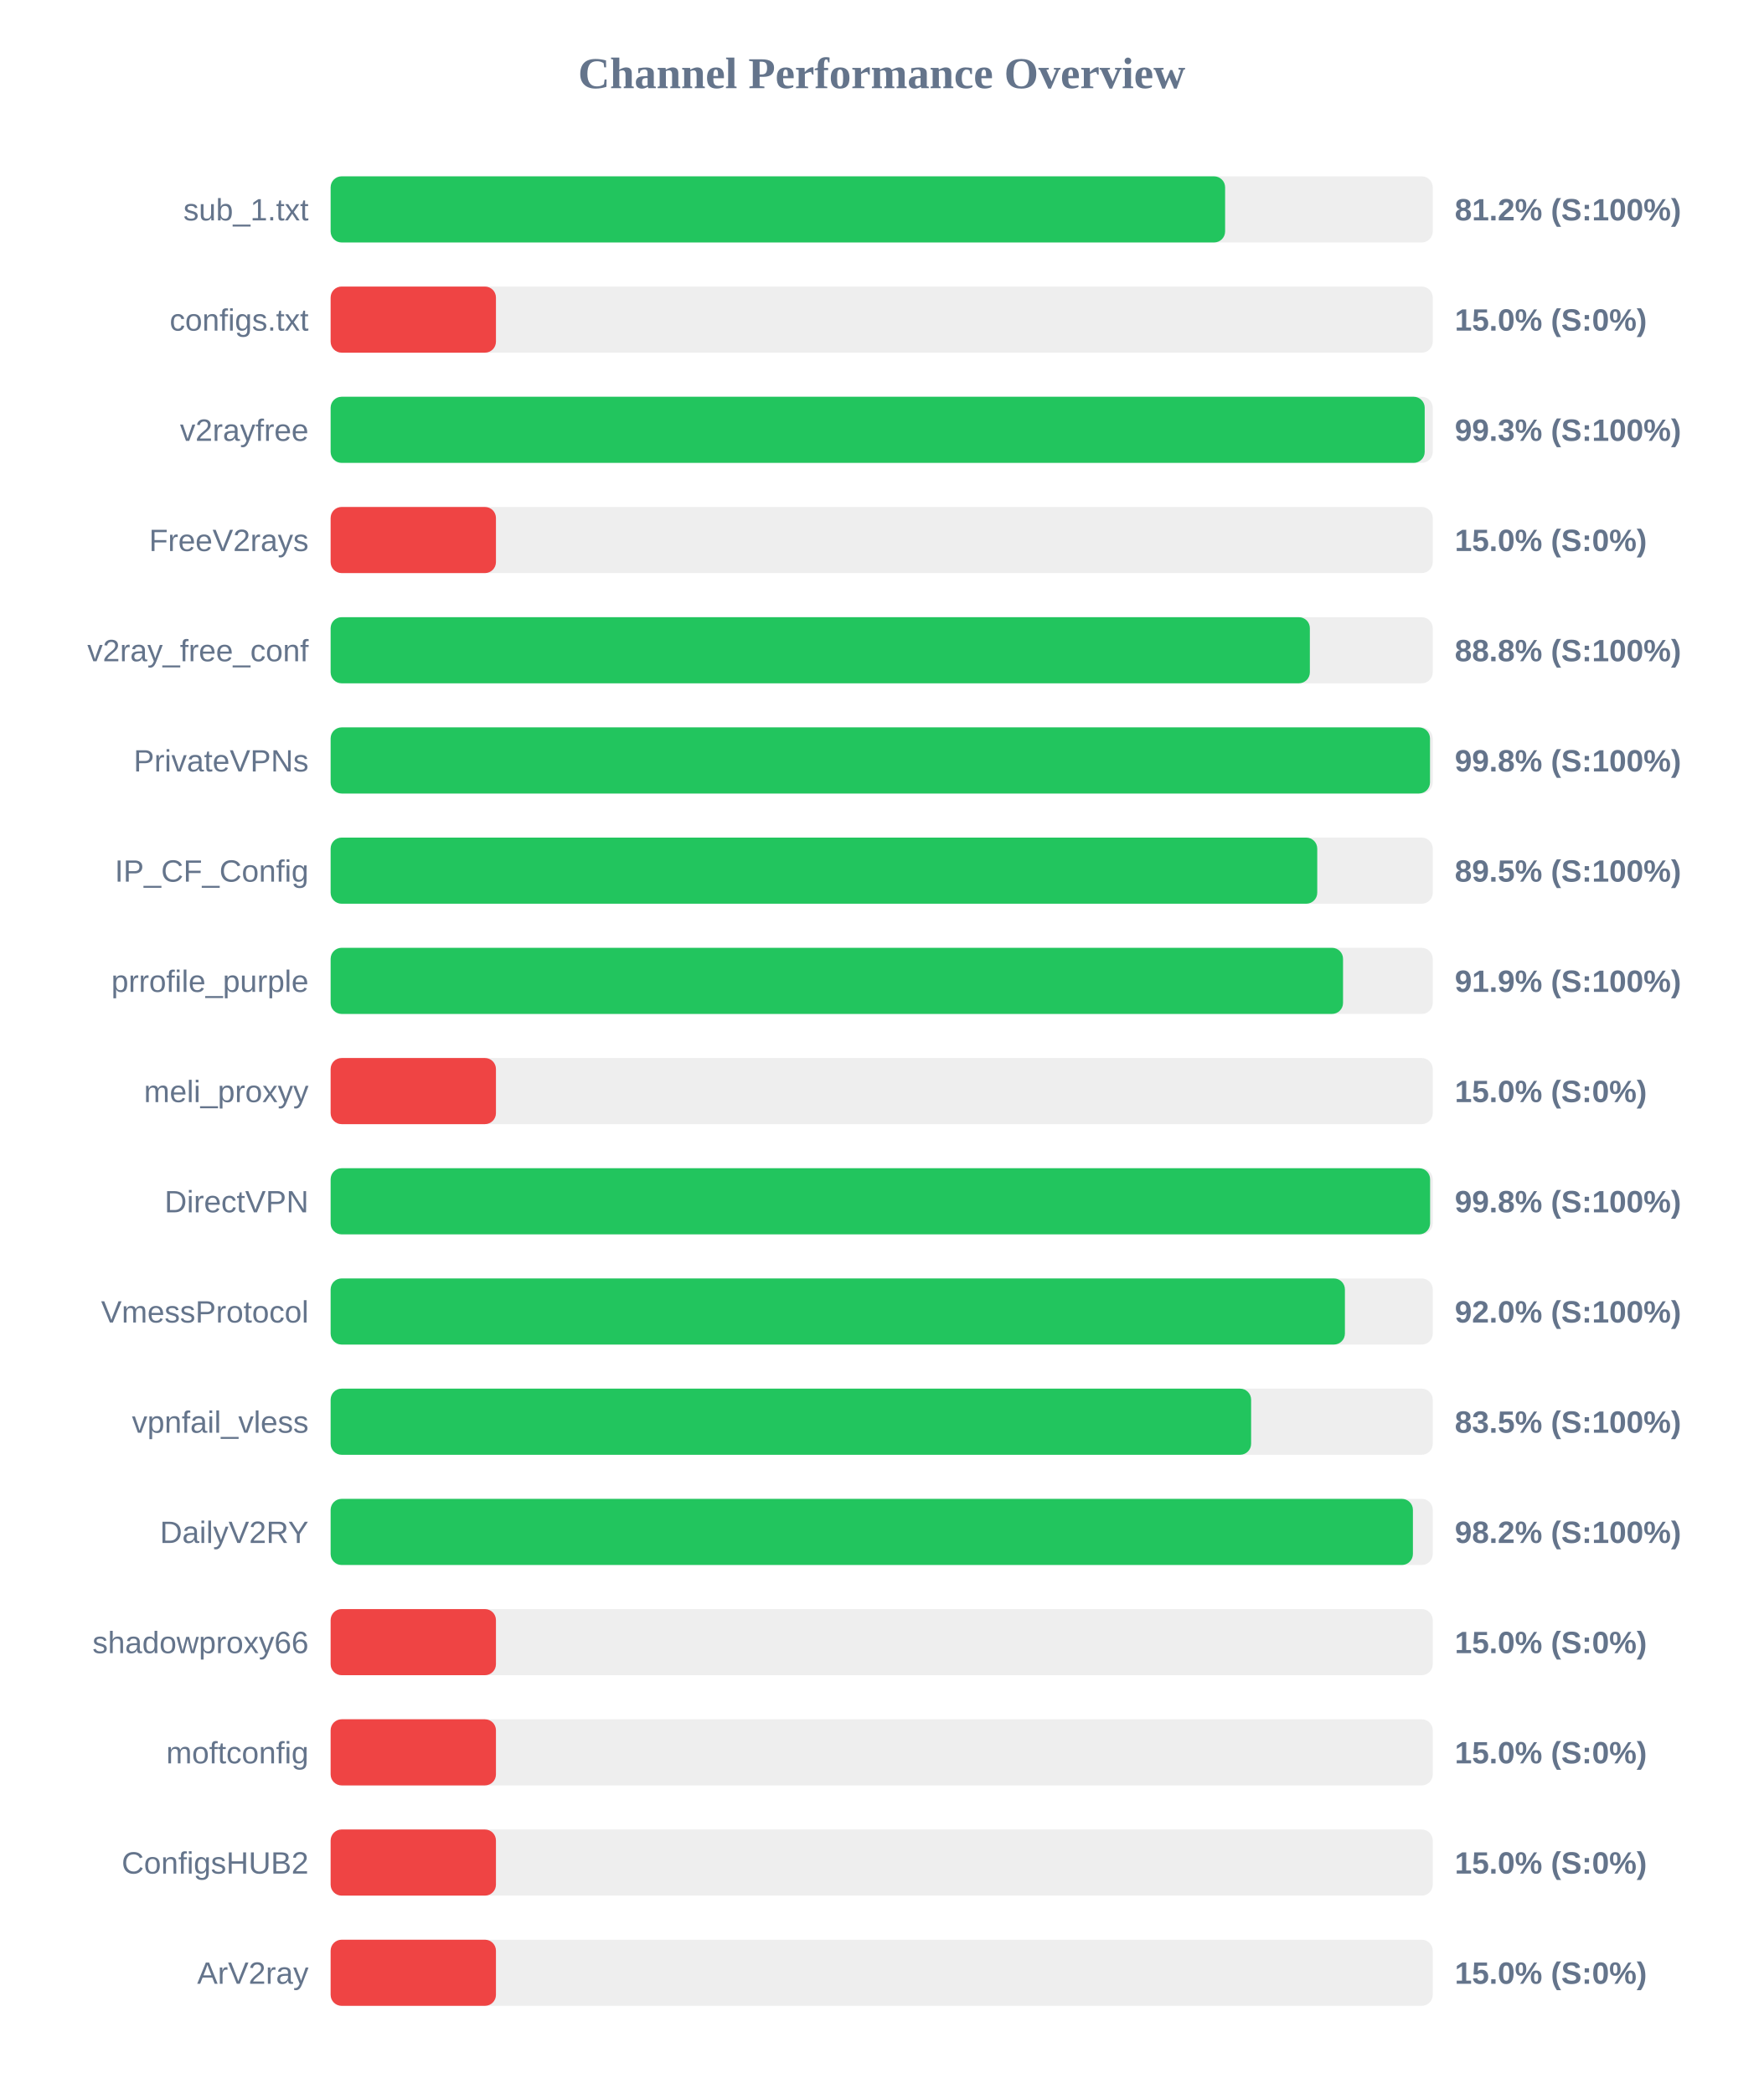
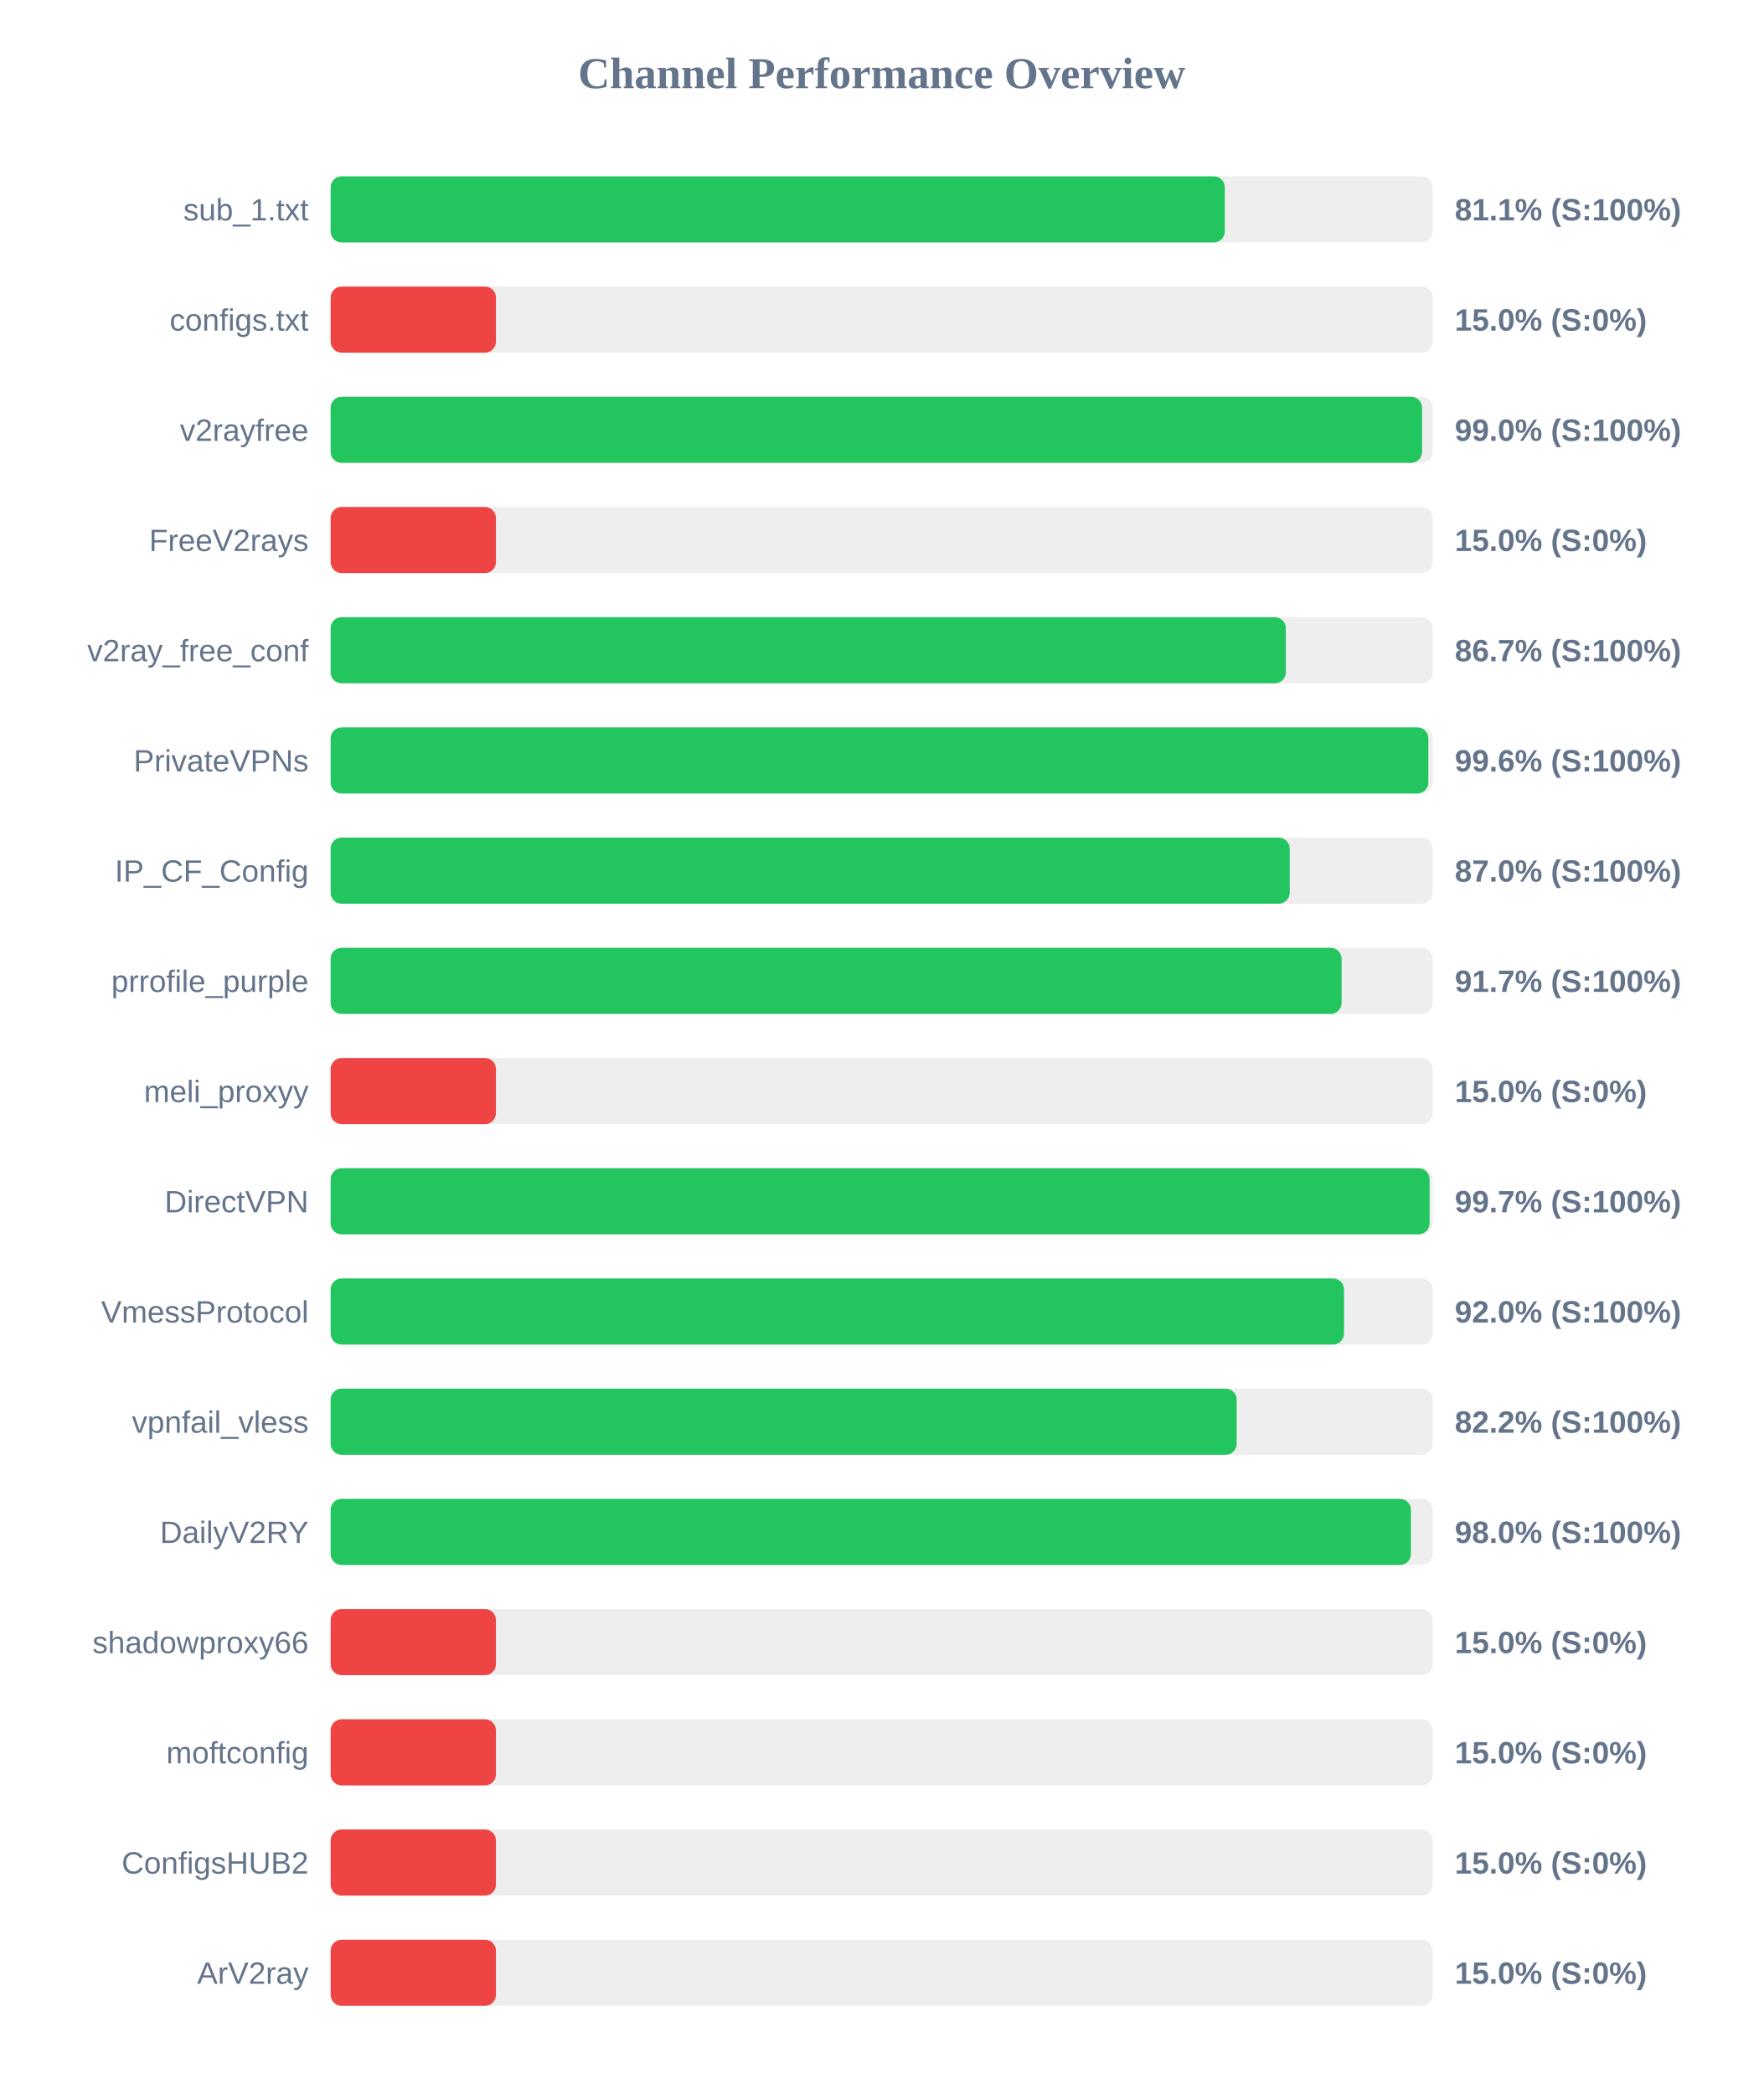
<svg xmlns="http://www.w3.org/2000/svg" width="800" height="950" version="1.1">
  <style>
        .row { font: 14px Arial; fill: #64748b; }
        .score { font: bold 14px Arial; fill: #64748b; }
    </style>
  <text x="400" y="40" text-anchor="middle" font-size="20px" font-weight="bold" fill="#64748b">Channel Performance Overview</text>
  <rect x="150" y="80" width="500" height="30" fill="#eee" rx="5" />
-   <rect x="150" y="80" width="405.8" height="30" fill="#22c55e" rx="5" />
+   <rect x="150" y="80" width="405.65" height="30" fill="#22c55e" rx="5" />
  <text x="140" y="100" text-anchor="end" class="row">sub_1.txt</text>
-   <text x="660" y="100" text-anchor="start" class="score">81.2% (S:100%)</text>
+   <text x="660" y="100" text-anchor="start" class="score">81.1% (S:100%)</text>
  <rect x="150" y="130" width="500" height="30" fill="#eee" rx="5" />
  <rect x="150" y="130" width="75.0" height="30" fill="#ef4444" rx="5" />
  <text x="140" y="150" text-anchor="end" class="row">configs.txt</text>
  <text x="660" y="150" text-anchor="start" class="score">15.0% (S:0%)</text>
  <rect x="150" y="180" width="500" height="30" fill="#eee" rx="5" />
-   <rect x="150" y="180" width="496.35" height="30" fill="#22c55e" rx="5" />
+   <rect x="150" y="180" width="495.15" height="30" fill="#22c55e" rx="5" />
  <text x="140" y="200" text-anchor="end" class="row">v2rayfree</text>
-   <text x="660" y="200" text-anchor="start" class="score">99.3% (S:100%)</text>
+   <text x="660" y="200" text-anchor="start" class="score">99.0% (S:100%)</text>
  <rect x="150" y="230" width="500" height="30" fill="#eee" rx="5" />
  <rect x="150" y="230" width="75.0" height="30" fill="#ef4444" rx="5" />
  <text x="140" y="250" text-anchor="end" class="row">FreeV2rays</text>
  <text x="660" y="250" text-anchor="start" class="score">15.0% (S:0%)</text>
  <rect x="150" y="280" width="500" height="30" fill="#eee" rx="5" />
-   <rect x="150" y="280" width="444.25" height="30" fill="#22c55e" rx="5" />
+   <rect x="150" y="280" width="433.35" height="30" fill="#22c55e" rx="5" />
  <text x="140" y="300" text-anchor="end" class="row">v2ray_free_conf</text>
-   <text x="660" y="300" text-anchor="start" class="score">88.8% (S:100%)</text>
+   <text x="660" y="300" text-anchor="start" class="score">86.7% (S:100%)</text>
  <rect x="150" y="330" width="500" height="30" fill="#eee" rx="5" />
-   <rect x="150" y="330" width="498.75" height="30" fill="#22c55e" rx="5" />
+   <rect x="150" y="330" width="498.0" height="30" fill="#22c55e" rx="5" />
  <text x="140" y="350" text-anchor="end" class="row">PrivateVPNs</text>
-   <text x="660" y="350" text-anchor="start" class="score">99.8% (S:100%)</text>
+   <text x="660" y="350" text-anchor="start" class="score">99.6% (S:100%)</text>
  <rect x="150" y="380" width="500" height="30" fill="#eee" rx="5" />
-   <rect x="150" y="380" width="447.6" height="30" fill="#22c55e" rx="5" />
+   <rect x="150" y="380" width="435.1" height="30" fill="#22c55e" rx="5" />
  <text x="140" y="400" text-anchor="end" class="row">IP_CF_Config</text>
-   <text x="660" y="400" text-anchor="start" class="score">89.5% (S:100%)</text>
+   <text x="660" y="400" text-anchor="start" class="score">87.0% (S:100%)</text>
  <rect x="150" y="430" width="500" height="30" fill="#eee" rx="5" />
-   <rect x="150" y="430" width="459.3" height="30" fill="#22c55e" rx="5" />
+   <rect x="150" y="430" width="458.65" height="30" fill="#22c55e" rx="5" />
  <text x="140" y="450" text-anchor="end" class="row">prrofile_purple</text>
-   <text x="660" y="450" text-anchor="start" class="score">91.9% (S:100%)</text>
+   <text x="660" y="450" text-anchor="start" class="score">91.7% (S:100%)</text>
  <rect x="150" y="480" width="500" height="30" fill="#eee" rx="5" />
  <rect x="150" y="480" width="75.0" height="30" fill="#ef4444" rx="5" />
  <text x="140" y="500" text-anchor="end" class="row">meli_proxyy</text>
  <text x="660" y="500" text-anchor="start" class="score">15.0% (S:0%)</text>
  <rect x="150" y="530" width="500" height="30" fill="#eee" rx="5" />
-   <rect x="150" y="530" width="498.8" height="30" fill="#22c55e" rx="5" />
+   <rect x="150" y="530" width="498.55" height="30" fill="#22c55e" rx="5" />
  <text x="140" y="550" text-anchor="end" class="row">DirectVPN</text>
-   <text x="660" y="550" text-anchor="start" class="score">99.8% (S:100%)</text>
+   <text x="660" y="550" text-anchor="start" class="score">99.7% (S:100%)</text>
  <rect x="150" y="580" width="500" height="30" fill="#eee" rx="5" />
-   <rect x="150" y="580" width="460.15" height="30" fill="#22c55e" rx="5" />
+   <rect x="150" y="580" width="459.75" height="30" fill="#22c55e" rx="5" />
  <text x="140" y="600" text-anchor="end" class="row">VmessProtocol</text>
  <text x="660" y="600" text-anchor="start" class="score">92.0% (S:100%)</text>
  <rect x="150" y="630" width="500" height="30" fill="#eee" rx="5" />
-   <rect x="150" y="630" width="417.6" height="30" fill="#22c55e" rx="5" />
+   <rect x="150" y="630" width="411.05" height="30" fill="#22c55e" rx="5" />
  <text x="140" y="650" text-anchor="end" class="row">vpnfail_vless</text>
-   <text x="660" y="650" text-anchor="start" class="score">83.5% (S:100%)</text>
+   <text x="660" y="650" text-anchor="start" class="score">82.2% (S:100%)</text>
  <rect x="150" y="680" width="500" height="30" fill="#eee" rx="5" />
-   <rect x="150" y="680" width="491.0" height="30" fill="#22c55e" rx="5" />
+   <rect x="150" y="680" width="490.1" height="30" fill="#22c55e" rx="5" />
  <text x="140" y="700" text-anchor="end" class="row">DailyV2RY</text>
-   <text x="660" y="700" text-anchor="start" class="score">98.2% (S:100%)</text>
+   <text x="660" y="700" text-anchor="start" class="score">98.0% (S:100%)</text>
  <rect x="150" y="730" width="500" height="30" fill="#eee" rx="5" />
  <rect x="150" y="730" width="75.0" height="30" fill="#ef4444" rx="5" />
  <text x="140" y="750" text-anchor="end" class="row">shadowproxy66</text>
  <text x="660" y="750" text-anchor="start" class="score">15.0% (S:0%)</text>
  <rect x="150" y="780" width="500" height="30" fill="#eee" rx="5" />
  <rect x="150" y="780" width="75.0" height="30" fill="#ef4444" rx="5" />
  <text x="140" y="800" text-anchor="end" class="row">moftconfig</text>
  <text x="660" y="800" text-anchor="start" class="score">15.0% (S:0%)</text>
  <rect x="150" y="830" width="500" height="30" fill="#eee" rx="5" />
  <rect x="150" y="830" width="75.0" height="30" fill="#ef4444" rx="5" />
  <text x="140" y="850" text-anchor="end" class="row">ConfigsHUB2</text>
  <text x="660" y="850" text-anchor="start" class="score">15.0% (S:0%)</text>
  <rect x="150" y="880" width="500" height="30" fill="#eee" rx="5" />
  <rect x="150" y="880" width="75.0" height="30" fill="#ef4444" rx="5" />
  <text x="140" y="900" text-anchor="end" class="row">ArV2ray</text>
  <text x="660" y="900" text-anchor="start" class="score">15.0% (S:0%)</text>
</svg>
